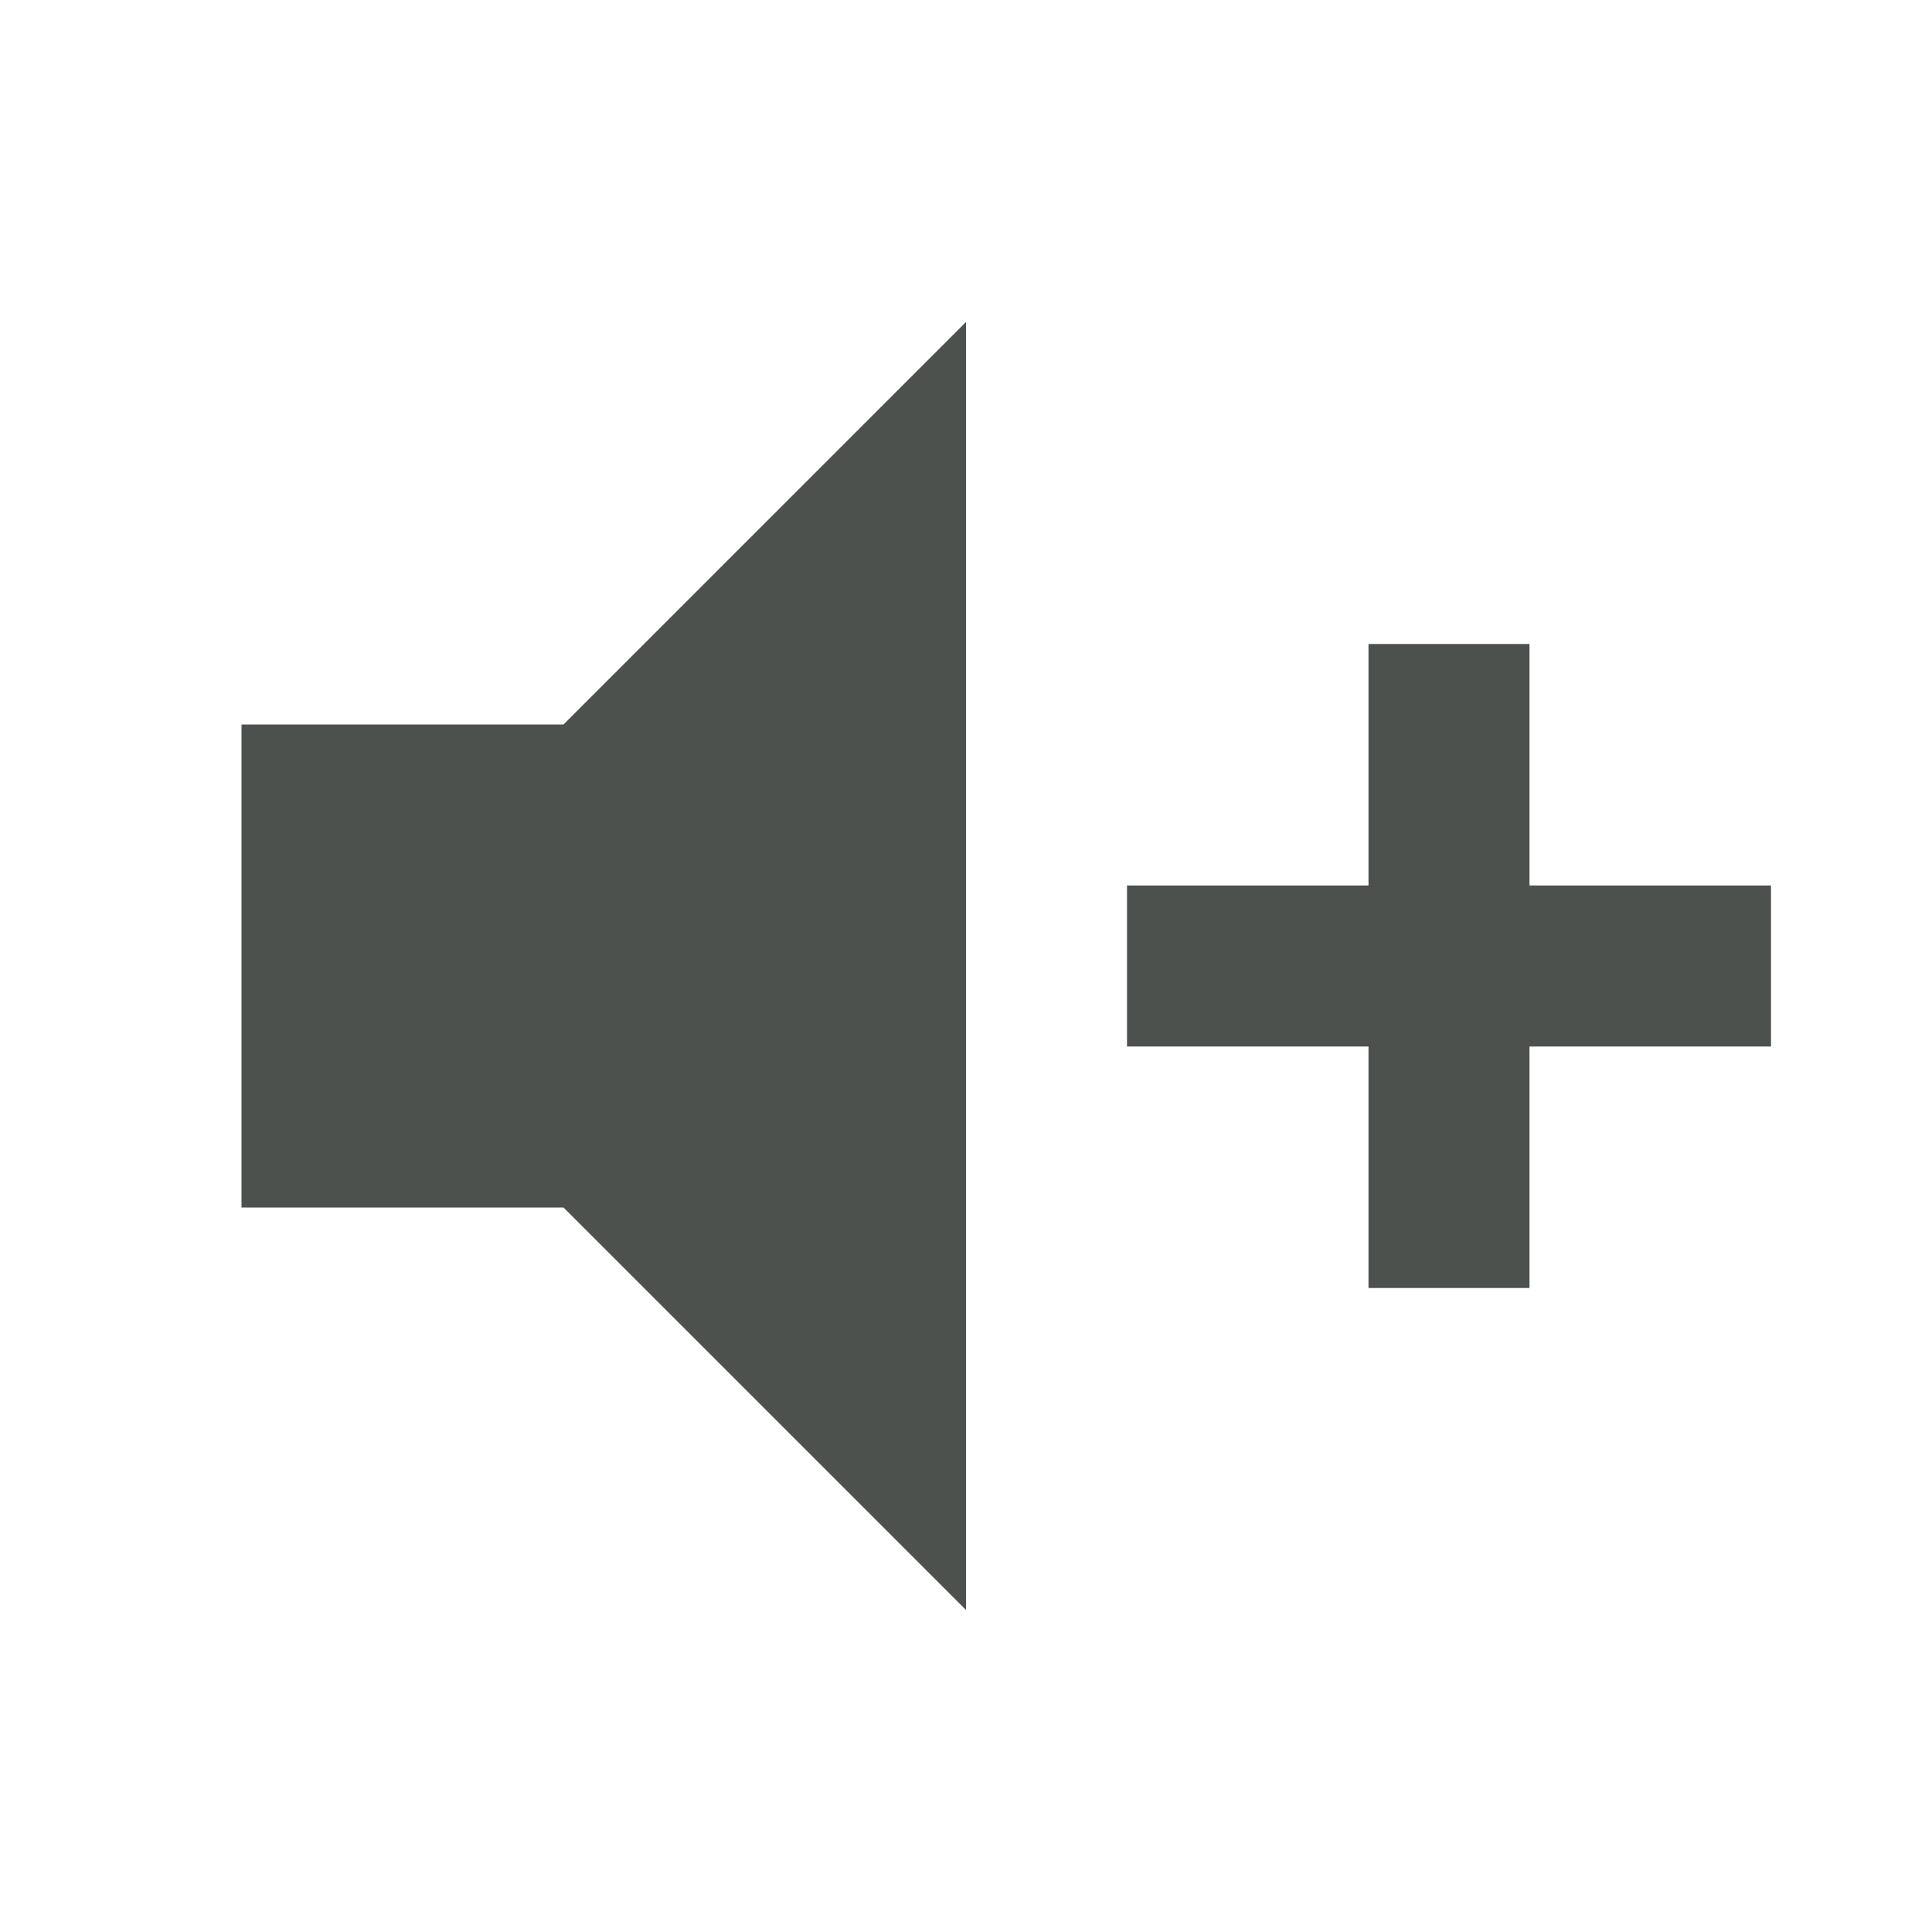
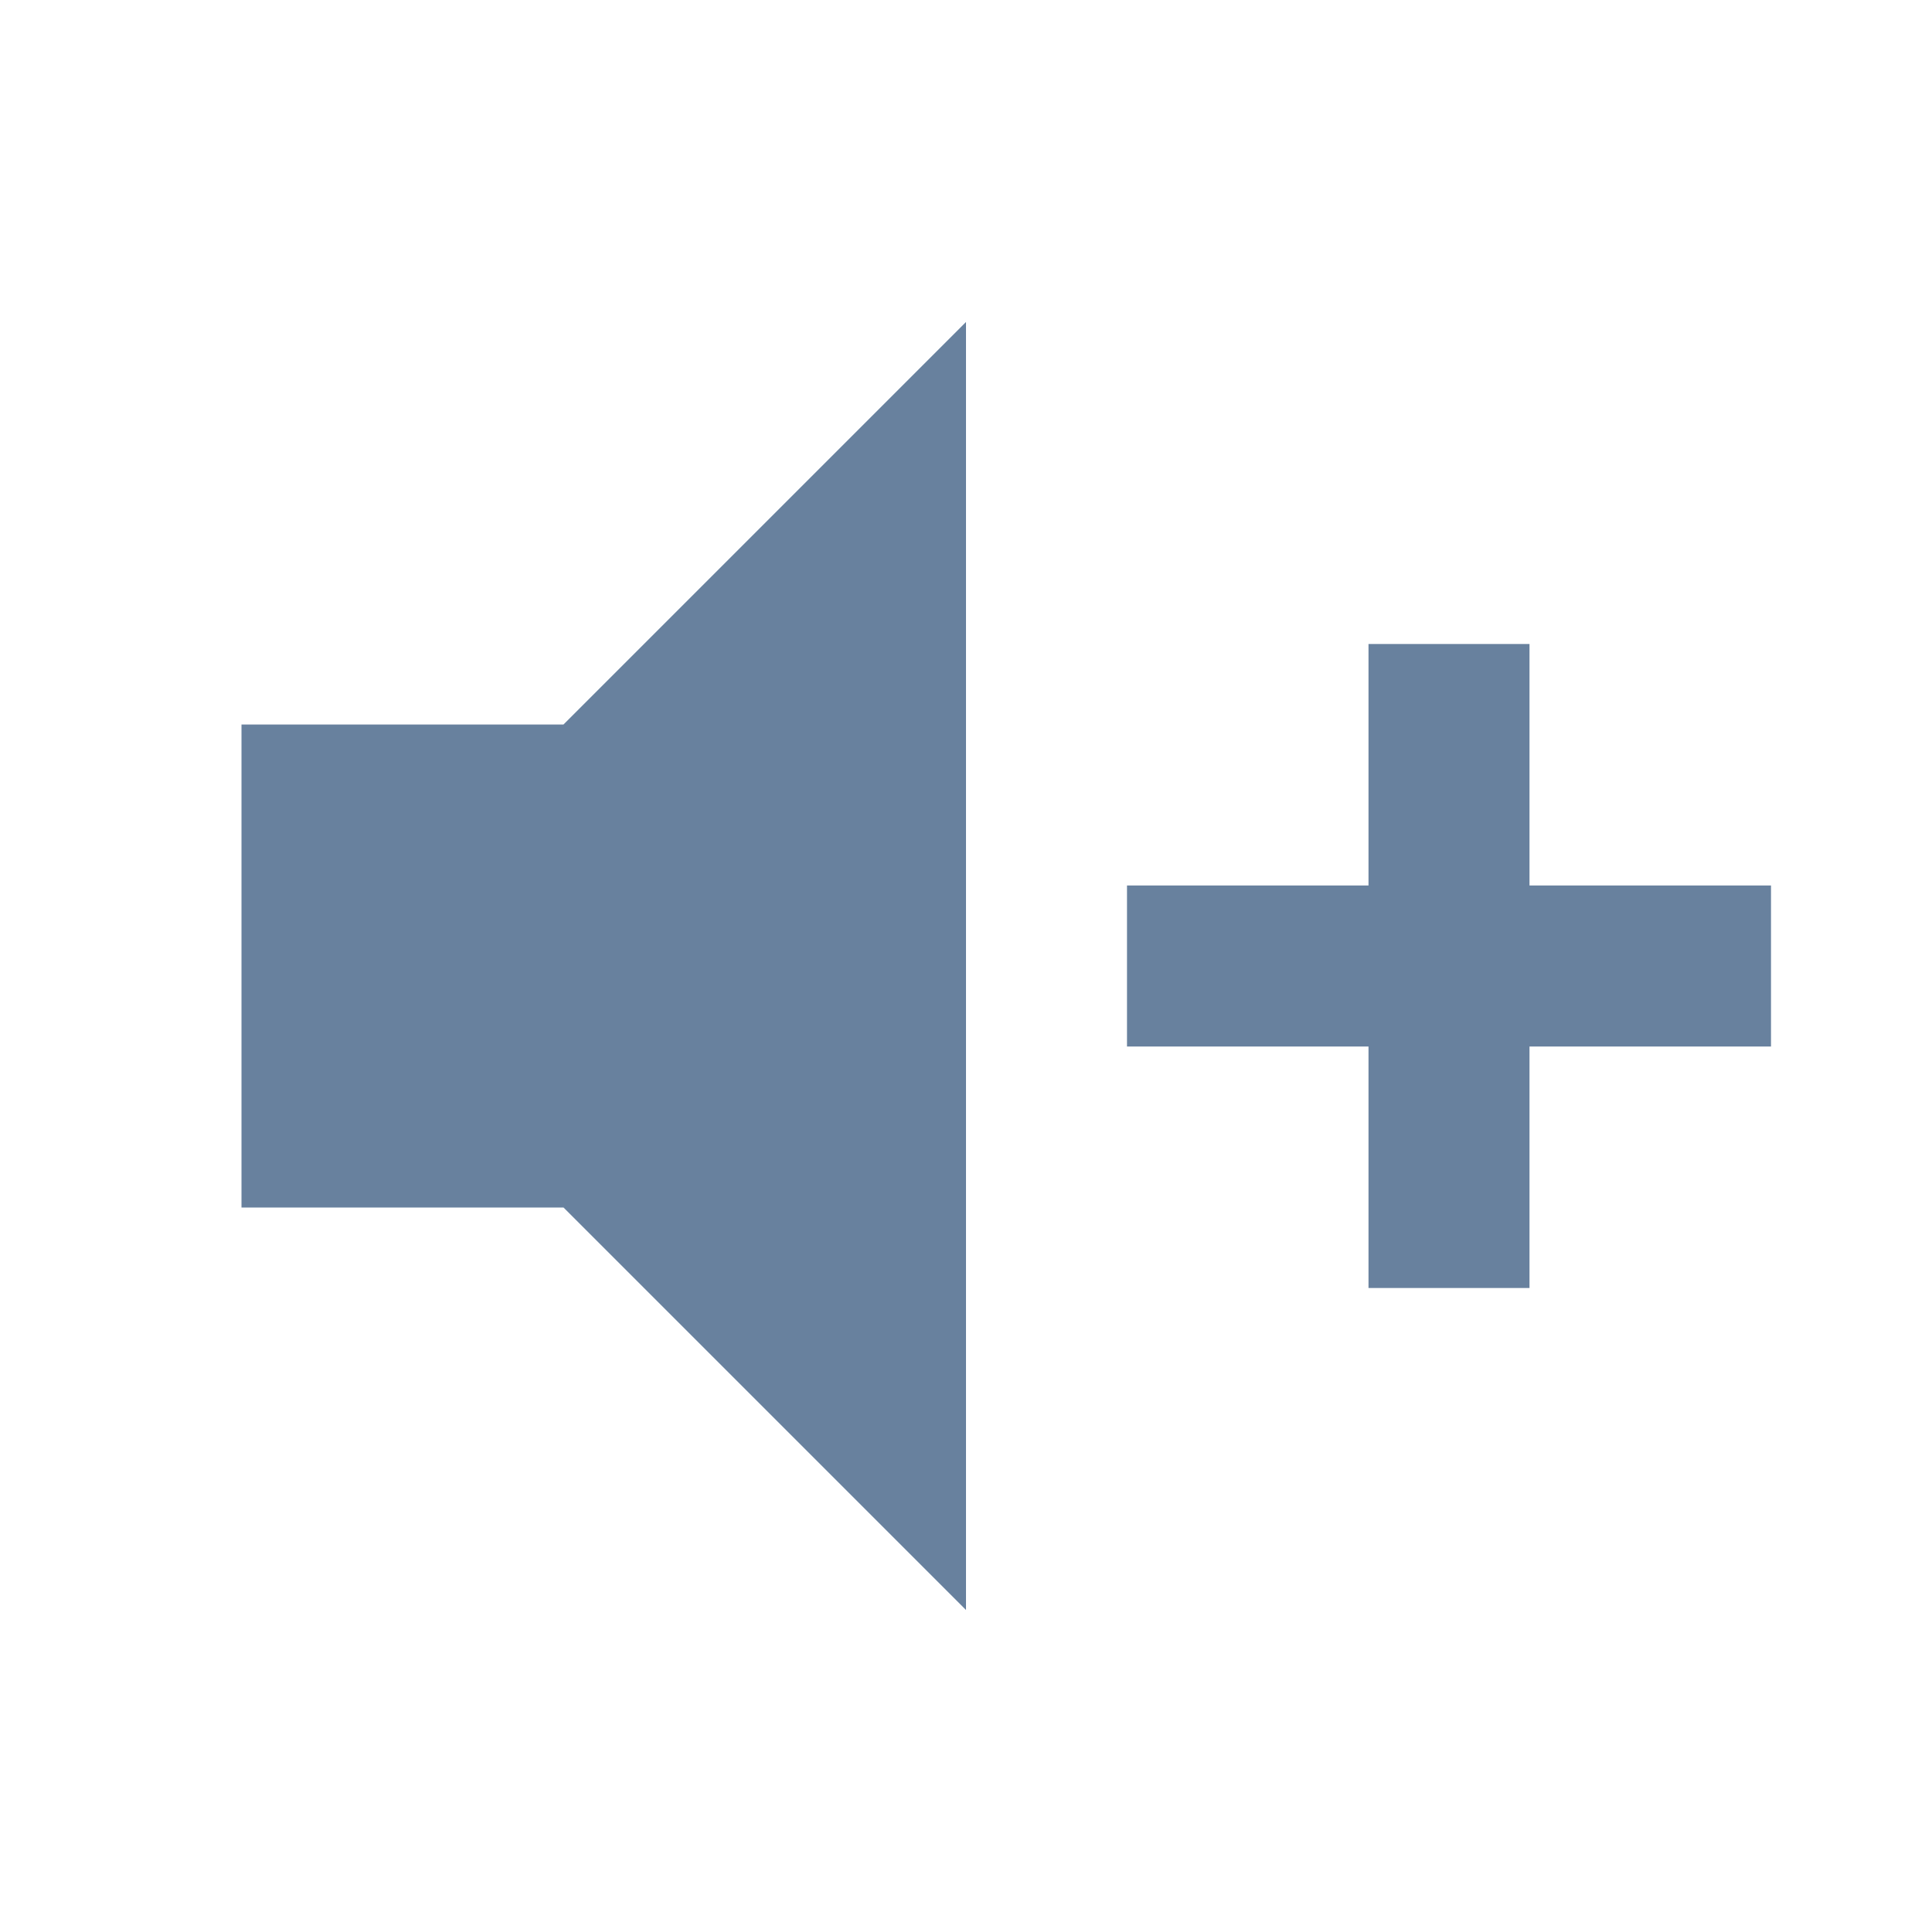
<svg xmlns="http://www.w3.org/2000/svg" viewBox="0 0 24 24">
-   <path d="M3,9H7L12,4V20L7,15H3V9M14,11H17V8H19V11H22V13H19V16H17V13H14V11Z" fill="#4C514E" />
+   <path d="M3,9H7L12,4V20L7,15H3V9M14,11H17V8H19V11H22V13H19V16H17V13H14V11Z" fill="#68819E" />
</svg>
